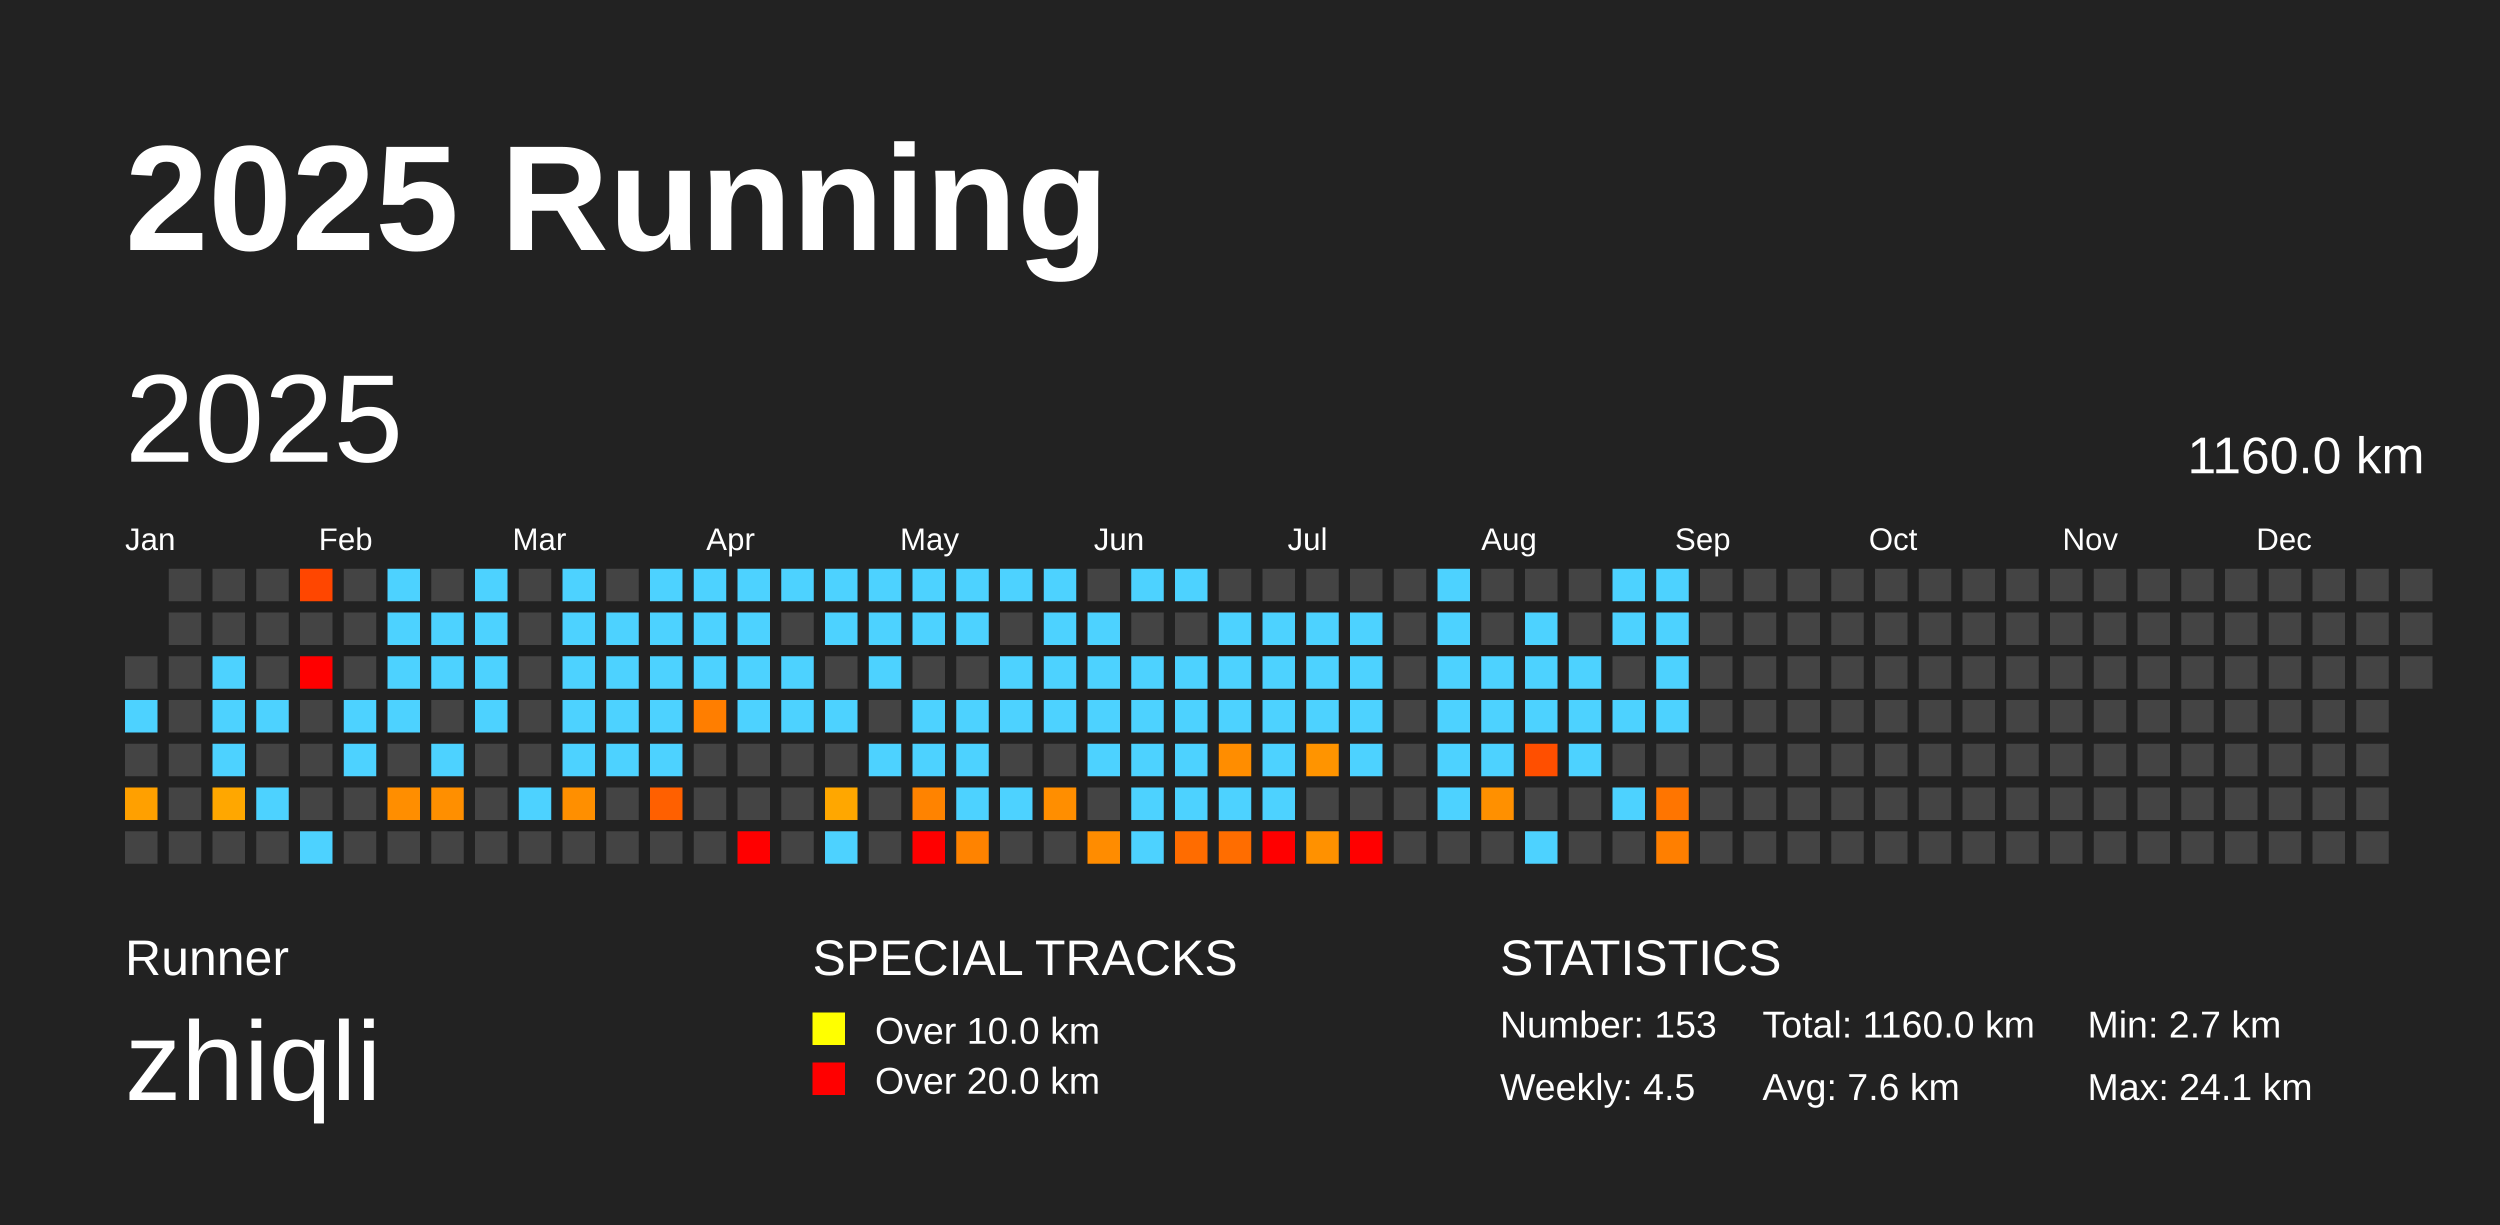
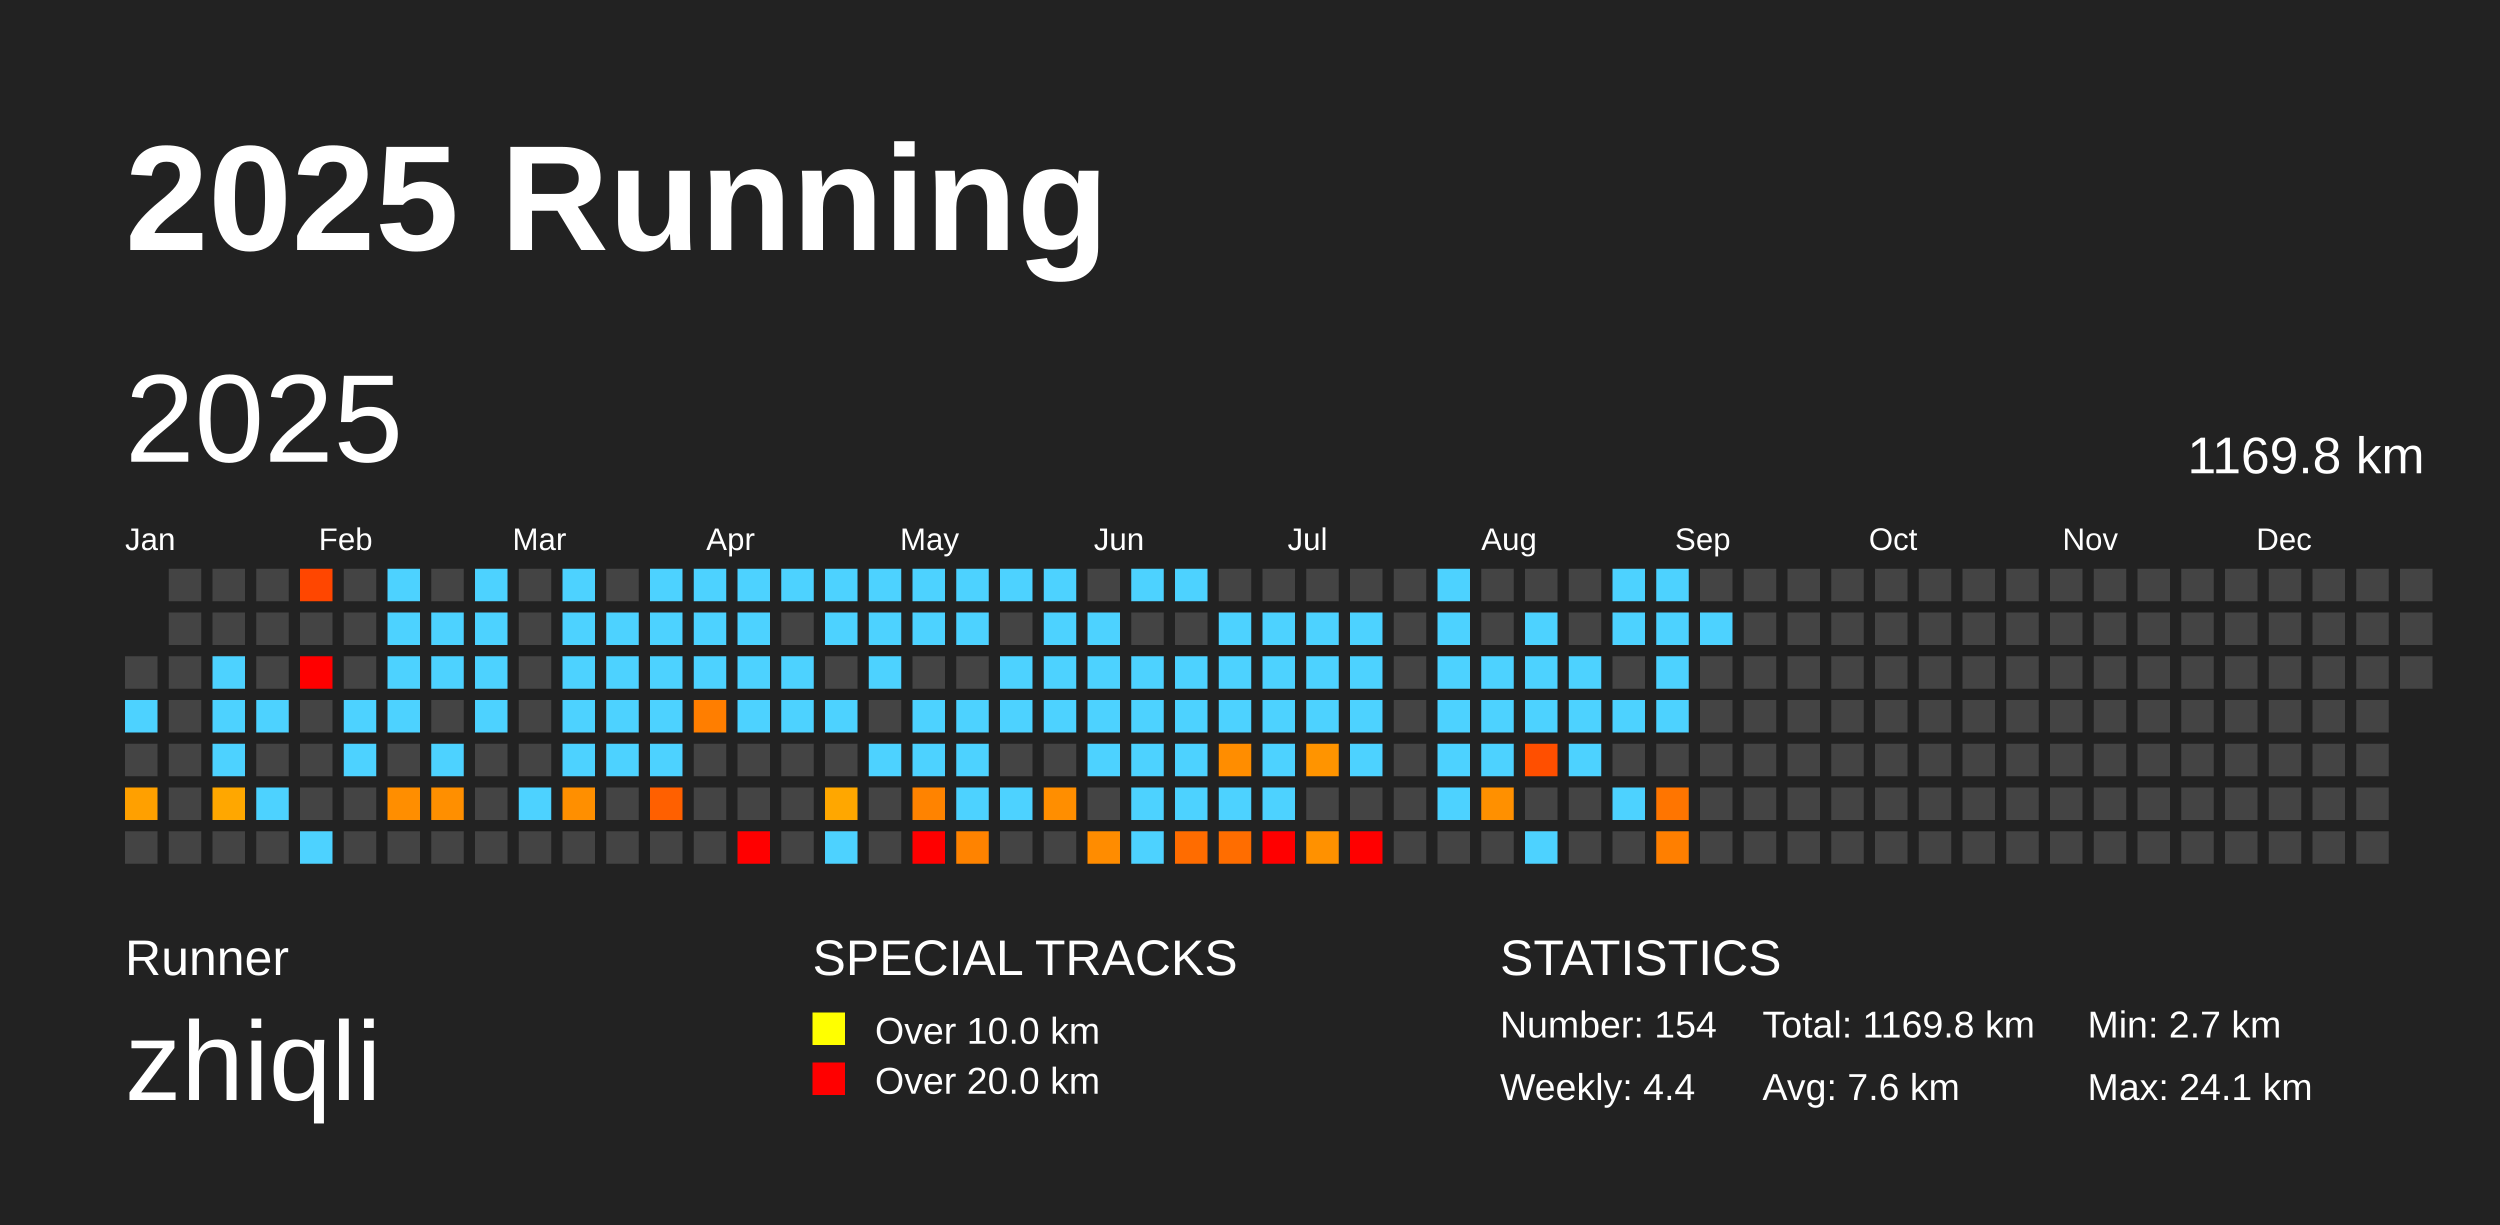
<svg xmlns="http://www.w3.org/2000/svg" baseProfile="full" height="98mm" version="1.1" viewBox="0,0,200,98" width="200mm">
  <defs />
  <rect fill="#222222" height="98" width="200" x="0" y="0" />
  <text fill="#FFFFFF" style="font-size:12px; font-family:Arial; font-weight:bold;" x="10" y="20">2025 Running</text>
  <text fill="#FFFFFF" style="font-size:4px; font-family:Arial" x="10" y="78">Runner</text>
  <text fill="#FFFFFF" style="font-size:9px; font-family:Arial" x="10" y="88">zhiqli</text>
  <text fill="#FFFFFF" style="font-size:4px; font-family:Arial" x="65" y="78">SPECIAL TRACKS</text>
  <rect fill="yellow" height="2.6" width="2.6" x="65" y="81" />
  <text fill="#FFFFFF" style="font-size:3px; font-family:Arial" x="70" y="83.5">Over 10.0 km</text>
  <rect fill="red" height="2.6" width="2.6" x="65" y="85" />
  <text fill="#FFFFFF" style="font-size:3px; font-family:Arial" x="70" y="87.5">Over 20.0 km</text>
  <text fill="#FFFFFF" style="font-size:4px; font-family:Arial" x="120" y="78">STATISTICS</text>
-   <text fill="#FFFFFF" style="font-size:3px; font-family:Arial" x="120" y="83">Number: 153</text>
-   <text fill="#FFFFFF" style="font-size:3px; font-family:Arial" x="120" y="88">Weekly: 4.5</text>
-   <text fill="#FFFFFF" style="font-size:3px; font-family:Arial" x="141" y="83">Total: 1160.0 km</text>
+   <text fill="#FFFFFF" style="font-size:3px; font-family:Arial" x="120" y="83">Number: 154</text>
+   <text fill="#FFFFFF" style="font-size:3px; font-family:Arial" x="120" y="88">Weekly: 4.4</text>
+   <text fill="#FFFFFF" style="font-size:3px; font-family:Arial" x="141" y="83">Total: 1169.8 km</text>
  <text fill="#FFFFFF" style="font-size:3px; font-family:Arial" x="141" y="88">Avg: 7.6 km</text>
  <text fill="#FFFFFF" style="font-size:3px; font-family:Arial" x="167" y="83">Min: 2.7 km</text>
  <text fill="#FFFFFF" style="font-size:3px; font-family:Arial" x="167" y="88">Max: 24.1 km</text>
  <text dominant-baseline="hanging" fill="#FFFFFF" style="font-size:10.0px; font-family:Arial;" x="10" y="30">2025</text>
-   <text dominant-baseline="hanging" fill="#FFFFFF" style="font-size:4.125px; font-family:Arial;" x="175" y="35">1160.0 km</text>
+   <text dominant-baseline="hanging" fill="#FFFFFF" style="font-size:4.125px; font-family:Arial;" x="175" y="35">1169.8 km</text>
  <text fill="#FFFFFF" style="font-size:2.5px; font-family:Arial" x="10.0" y="44">Jan</text>
  <text fill="#FFFFFF" style="font-size:2.5px; font-family:Arial" x="25.5" y="44">Feb</text>
  <text fill="#FFFFFF" style="font-size:2.5px; font-family:Arial" x="41.0" y="44">Mar</text>
  <text fill="#FFFFFF" style="font-size:2.5px; font-family:Arial" x="56.5" y="44">Apr</text>
  <text fill="#FFFFFF" style="font-size:2.5px; font-family:Arial" x="72.0" y="44">May</text>
  <text fill="#FFFFFF" style="font-size:2.5px; font-family:Arial" x="87.5" y="44">Jun</text>
  <text fill="#FFFFFF" style="font-size:2.5px; font-family:Arial" x="103.0" y="44">Jul</text>
  <text fill="#FFFFFF" style="font-size:2.5px; font-family:Arial" x="118.5" y="44">Aug</text>
  <text fill="#FFFFFF" style="font-size:2.5px; font-family:Arial" x="134.0" y="44">Sep</text>
  <text fill="#FFFFFF" style="font-size:2.5px; font-family:Arial" x="149.5" y="44">Oct</text>
  <text fill="#FFFFFF" style="font-size:2.5px; font-family:Arial" x="165.0" y="44">Nov</text>
  <text fill="#FFFFFF" style="font-size:2.5px; font-family:Arial" x="180.5" y="44">Dec</text>
  <rect fill="#444444" height="2.6" width="2.6" x="10.0" y="52.5" />
  <rect fill="#4dd2ff" height="2.6" width="2.6" x="10.0" y="56.0" />
  <rect fill="#444444" height="2.6" width="2.6" x="10.0" y="59.5" />
  <rect fill="#ffa000" height="2.6" width="2.6" x="10.0" y="63.0" />
  <rect fill="#444444" height="2.6" width="2.6" x="10.0" y="66.5" />
  <rect fill="#444444" height="2.6" width="2.6" x="13.5" y="45.5" />
  <rect fill="#444444" height="2.6" width="2.6" x="13.5" y="49.0" />
  <rect fill="#444444" height="2.6" width="2.6" x="13.5" y="52.5" />
  <rect fill="#444444" height="2.6" width="2.6" x="13.5" y="56.0" />
  <rect fill="#444444" height="2.6" width="2.6" x="13.5" y="59.5" />
  <rect fill="#444444" height="2.6" width="2.6" x="13.5" y="63.0" />
  <rect fill="#444444" height="2.6" width="2.6" x="13.5" y="66.5" />
  <rect fill="#444444" height="2.6" width="2.6" x="17.0" y="45.5" />
  <rect fill="#444444" height="2.6" width="2.6" x="17.0" y="49.0" />
  <rect fill="#4dd2ff" height="2.6" width="2.6" x="17.0" y="52.5" />
  <rect fill="#4dd2ff" height="2.6" width="2.6" x="17.0" y="56.0" />
  <rect fill="#4dd2ff" height="2.6" width="2.6" x="17.0" y="59.5" />
  <rect fill="#ffa700" height="2.6" width="2.6" x="17.0" y="63.0" />
  <rect fill="#444444" height="2.6" width="2.6" x="17.0" y="66.5" />
  <rect fill="#444444" height="2.6" width="2.6" x="20.5" y="45.5" />
  <rect fill="#444444" height="2.6" width="2.6" x="20.5" y="49.0" />
  <rect fill="#444444" height="2.6" width="2.6" x="20.5" y="52.5" />
  <rect fill="#4dd2ff" height="2.6" width="2.6" x="20.5" y="56.0" />
  <rect fill="#444444" height="2.6" width="2.6" x="20.5" y="59.5" />
  <rect fill="#4dd2ff" height="2.6" width="2.6" x="20.5" y="63.0" />
  <rect fill="#444444" height="2.6" width="2.6" x="20.5" y="66.5" />
  <rect fill="#ff4600" height="2.6" width="2.6" x="24.0" y="45.5" />
  <rect fill="#444444" height="2.6" width="2.6" x="24.0" y="49.0" />
  <rect fill="red" height="2.6" width="2.6" x="24.0" y="52.5" />
  <rect fill="#444444" height="2.6" width="2.6" x="24.0" y="56.0" />
  <rect fill="#444444" height="2.6" width="2.6" x="24.0" y="59.5" />
  <rect fill="#444444" height="2.6" width="2.6" x="24.0" y="63.0" />
  <rect fill="#4dd2ff" height="2.6" width="2.6" x="24.0" y="66.5" />
  <rect fill="#444444" height="2.6" width="2.6" x="27.5" y="45.5" />
  <rect fill="#444444" height="2.6" width="2.6" x="27.5" y="49.0" />
  <rect fill="#444444" height="2.6" width="2.6" x="27.5" y="52.5" />
  <rect fill="#4dd2ff" height="2.6" width="2.6" x="27.5" y="56.0" />
  <rect fill="#4dd2ff" height="2.6" width="2.6" x="27.5" y="59.5" />
  <rect fill="#444444" height="2.6" width="2.6" x="27.5" y="63.0" />
  <rect fill="#444444" height="2.6" width="2.6" x="27.5" y="66.5" />
  <rect fill="#4dd2ff" height="2.6" width="2.6" x="31.0" y="45.5" />
  <rect fill="#4dd2ff" height="2.6" width="2.6" x="31.0" y="49.0" />
  <rect fill="#4dd2ff" height="2.6" width="2.6" x="31.0" y="52.5" />
  <rect fill="#4dd2ff" height="2.6" width="2.6" x="31.0" y="56.0" />
  <rect fill="#444444" height="2.6" width="2.6" x="31.0" y="59.5" />
  <rect fill="#ff8e00" height="2.6" width="2.6" x="31.0" y="63.0" />
  <rect fill="#444444" height="2.6" width="2.6" x="31.0" y="66.5" />
  <rect fill="#444444" height="2.6" width="2.6" x="34.5" y="45.5" />
  <rect fill="#4dd2ff" height="2.6" width="2.6" x="34.5" y="49.0" />
  <rect fill="#4dd2ff" height="2.6" width="2.6" x="34.5" y="52.5" />
  <rect fill="#444444" height="2.6" width="2.6" x="34.5" y="56.0" />
  <rect fill="#4dd2ff" height="2.6" width="2.6" x="34.5" y="59.5" />
  <rect fill="#ff8f00" height="2.6" width="2.6" x="34.5" y="63.0" />
  <rect fill="#444444" height="2.6" width="2.6" x="34.5" y="66.5" />
  <rect fill="#4dd2ff" height="2.6" width="2.6" x="38.0" y="45.5" />
  <rect fill="#4dd2ff" height="2.6" width="2.6" x="38.0" y="49.0" />
  <rect fill="#4dd2ff" height="2.6" width="2.6" x="38.0" y="52.5" />
  <rect fill="#4dd2ff" height="2.6" width="2.6" x="38.0" y="56.0" />
  <rect fill="#444444" height="2.6" width="2.6" x="38.0" y="59.5" />
  <rect fill="#444444" height="2.6" width="2.6" x="38.0" y="63.0" />
  <rect fill="#444444" height="2.6" width="2.6" x="38.0" y="66.5" />
  <rect fill="#444444" height="2.6" width="2.6" x="41.5" y="45.5" />
  <rect fill="#444444" height="2.6" width="2.6" x="41.5" y="49.0" />
  <rect fill="#444444" height="2.6" width="2.6" x="41.5" y="52.5" />
  <rect fill="#444444" height="2.6" width="2.6" x="41.5" y="56.0" />
  <rect fill="#444444" height="2.6" width="2.6" x="41.5" y="59.5" />
  <rect fill="#4dd2ff" height="2.6" width="2.6" x="41.5" y="63.0" />
  <rect fill="#444444" height="2.6" width="2.6" x="41.5" y="66.5" />
  <rect fill="#4dd2ff" height="2.6" width="2.6" x="45.0" y="45.5" />
  <rect fill="#4dd2ff" height="2.6" width="2.6" x="45.0" y="49.0" />
  <rect fill="#4dd2ff" height="2.6" width="2.6" x="45.0" y="52.5" />
  <rect fill="#4dd2ff" height="2.6" width="2.6" x="45.0" y="56.0" />
  <rect fill="#4dd2ff" height="2.6" width="2.6" x="45.0" y="59.5" />
  <rect fill="#ff8f00" height="2.6" width="2.6" x="45.0" y="63.0" />
  <rect fill="#444444" height="2.6" width="2.6" x="45.0" y="66.5" />
  <rect fill="#444444" height="2.6" width="2.6" x="48.5" y="45.5" />
  <rect fill="#4dd2ff" height="2.6" width="2.6" x="48.5" y="49.0" />
  <rect fill="#4dd2ff" height="2.6" width="2.6" x="48.5" y="52.5" />
  <rect fill="#4dd2ff" height="2.6" width="2.6" x="48.5" y="56.0" />
  <rect fill="#4dd2ff" height="2.6" width="2.6" x="48.5" y="59.5" />
  <rect fill="#444444" height="2.6" width="2.6" x="48.5" y="63.0" />
  <rect fill="#444444" height="2.6" width="2.6" x="48.5" y="66.5" />
  <rect fill="#4dd2ff" height="2.6" width="2.6" x="52.0" y="45.5" />
  <rect fill="#4dd2ff" height="2.6" width="2.6" x="52.0" y="49.0" />
  <rect fill="#4dd2ff" height="2.6" width="2.6" x="52.0" y="52.5" />
  <rect fill="#4dd2ff" height="2.6" width="2.6" x="52.0" y="56.0" />
  <rect fill="#4dd2ff" height="2.6" width="2.6" x="52.0" y="59.5" />
  <rect fill="#ff6000" height="2.6" width="2.6" x="52.0" y="63.0" />
  <rect fill="#444444" height="2.6" width="2.6" x="52.0" y="66.5" />
  <rect fill="#4dd2ff" height="2.6" width="2.6" x="55.5" y="45.5" />
  <rect fill="#4dd2ff" height="2.6" width="2.6" x="55.5" y="49.0" />
  <rect fill="#4dd2ff" height="2.6" width="2.6" x="55.5" y="52.5" />
  <rect fill="#ff7e00" height="2.6" width="2.6" x="55.5" y="56.0" />
  <rect fill="#444444" height="2.6" width="2.6" x="55.5" y="59.5" />
  <rect fill="#444444" height="2.6" width="2.6" x="55.5" y="63.0" />
  <rect fill="#444444" height="2.6" width="2.6" x="55.5" y="66.5" />
  <rect fill="#4dd2ff" height="2.6" width="2.6" x="59.0" y="45.5" />
  <rect fill="#4dd2ff" height="2.6" width="2.6" x="59.0" y="49.0" />
  <rect fill="#4dd2ff" height="2.6" width="2.6" x="59.0" y="52.5" />
  <rect fill="#4dd2ff" height="2.6" width="2.6" x="59.0" y="56.0" />
  <rect fill="#444444" height="2.6" width="2.6" x="59.0" y="59.5" />
  <rect fill="#444444" height="2.6" width="2.6" x="59.0" y="63.0" />
  <rect fill="red" height="2.6" width="2.6" x="59.0" y="66.5" />
  <rect fill="#4dd2ff" height="2.6" width="2.6" x="62.5" y="45.5" />
  <rect fill="#444444" height="2.6" width="2.6" x="62.5" y="49.0" />
  <rect fill="#4dd2ff" height="2.6" width="2.6" x="62.5" y="52.5" />
  <rect fill="#4dd2ff" height="2.6" width="2.6" x="62.5" y="56.0" />
  <rect fill="#444444" height="2.6" width="2.6" x="62.5" y="59.5" />
  <rect fill="#444444" height="2.6" width="2.6" x="62.5" y="63.0" />
  <rect fill="#444444" height="2.6" width="2.6" x="62.5" y="66.5" />
  <rect fill="#4dd2ff" height="2.6" width="2.6" x="66.0" y="45.5" />
  <rect fill="#4dd2ff" height="2.6" width="2.6" x="66.0" y="49.0" />
  <rect fill="#444444" height="2.6" width="2.6" x="66.0" y="52.5" />
  <rect fill="#4dd2ff" height="2.6" width="2.6" x="66.0" y="56.0" />
  <rect fill="#444444" height="2.6" width="2.6" x="66.0" y="59.5" />
  <rect fill="#ffa700" height="2.6" width="2.6" x="66.0" y="63.0" />
  <rect fill="#4dd2ff" height="2.6" width="2.6" x="66.0" y="66.5" />
  <rect fill="#4dd2ff" height="2.6" width="2.6" x="69.5" y="45.5" />
  <rect fill="#4dd2ff" height="2.6" width="2.6" x="69.5" y="49.0" />
  <rect fill="#4dd2ff" height="2.6" width="2.6" x="69.5" y="52.5" />
  <rect fill="#444444" height="2.6" width="2.6" x="69.5" y="56.0" />
  <rect fill="#4dd2ff" height="2.6" width="2.6" x="69.5" y="59.5" />
  <rect fill="#444444" height="2.6" width="2.6" x="69.5" y="63.0" />
  <rect fill="#444444" height="2.6" width="2.6" x="69.5" y="66.5" />
  <rect fill="#4dd2ff" height="2.6" width="2.6" x="73.0" y="45.5" />
  <rect fill="#4dd2ff" height="2.6" width="2.6" x="73.0" y="49.0" />
  <rect fill="#444444" height="2.6" width="2.6" x="73.0" y="52.5" />
  <rect fill="#4dd2ff" height="2.6" width="2.6" x="73.0" y="56.0" />
  <rect fill="#4dd2ff" height="2.6" width="2.6" x="73.0" y="59.5" />
  <rect fill="#ff8300" height="2.6" width="2.6" x="73.0" y="63.0" />
  <rect fill="red" height="2.6" width="2.6" x="73.0" y="66.5" />
  <rect fill="#4dd2ff" height="2.6" width="2.6" x="76.5" y="45.5" />
  <rect fill="#4dd2ff" height="2.6" width="2.6" x="76.5" y="49.0" />
  <rect fill="#444444" height="2.6" width="2.6" x="76.5" y="52.5" />
  <rect fill="#4dd2ff" height="2.6" width="2.6" x="76.5" y="56.0" />
  <rect fill="#4dd2ff" height="2.6" width="2.6" x="76.5" y="59.5" />
  <rect fill="#4dd2ff" height="2.6" width="2.6" x="76.5" y="63.0" />
  <rect fill="#ff8300" height="2.6" width="2.6" x="76.5" y="66.5" />
  <rect fill="#4dd2ff" height="2.6" width="2.6" x="80.0" y="45.5" />
  <rect fill="#444444" height="2.6" width="2.6" x="80.0" y="49.0" />
  <rect fill="#4dd2ff" height="2.6" width="2.6" x="80.0" y="52.5" />
  <rect fill="#4dd2ff" height="2.6" width="2.6" x="80.0" y="56.0" />
  <rect fill="#444444" height="2.6" width="2.6" x="80.0" y="59.5" />
  <rect fill="#4dd2ff" height="2.6" width="2.6" x="80.0" y="63.0" />
  <rect fill="#444444" height="2.6" width="2.6" x="80.0" y="66.5" />
  <rect fill="#4dd2ff" height="2.6" width="2.6" x="83.5" y="45.5" />
  <rect fill="#4dd2ff" height="2.6" width="2.6" x="83.5" y="49.0" />
  <rect fill="#4dd2ff" height="2.6" width="2.6" x="83.5" y="52.5" />
  <rect fill="#4dd2ff" height="2.6" width="2.6" x="83.5" y="56.0" />
  <rect fill="#444444" height="2.6" width="2.6" x="83.5" y="59.5" />
  <rect fill="#ff8e00" height="2.6" width="2.6" x="83.5" y="63.0" />
  <rect fill="#444444" height="2.6" width="2.6" x="83.5" y="66.5" />
  <rect fill="#444444" height="2.6" width="2.6" x="87.0" y="45.5" />
  <rect fill="#4dd2ff" height="2.6" width="2.6" x="87.0" y="49.0" />
  <rect fill="#4dd2ff" height="2.6" width="2.6" x="87.0" y="52.5" />
  <rect fill="#4dd2ff" height="2.6" width="2.6" x="87.0" y="56.0" />
  <rect fill="#4dd2ff" height="2.6" width="2.6" x="87.0" y="59.5" />
  <rect fill="#444444" height="2.6" width="2.6" x="87.0" y="63.0" />
  <rect fill="#ff8c00" height="2.6" width="2.6" x="87.0" y="66.5" />
  <rect fill="#4dd2ff" height="2.6" width="2.6" x="90.5" y="45.5" />
  <rect fill="#444444" height="2.6" width="2.6" x="90.5" y="49.0" />
  <rect fill="#4dd2ff" height="2.6" width="2.6" x="90.5" y="52.5" />
  <rect fill="#4dd2ff" height="2.6" width="2.6" x="90.5" y="56.0" />
  <rect fill="#4dd2ff" height="2.6" width="2.6" x="90.5" y="59.5" />
  <rect fill="#4dd2ff" height="2.6" width="2.6" x="90.5" y="63.0" />
  <rect fill="#4dd2ff" height="2.6" width="2.6" x="90.5" y="66.5" />
  <rect fill="#4dd2ff" height="2.6" width="2.6" x="94.0" y="45.5" />
  <rect fill="#444444" height="2.6" width="2.6" x="94.0" y="49.0" />
  <rect fill="#4dd2ff" height="2.6" width="2.6" x="94.0" y="52.5" />
  <rect fill="#4dd2ff" height="2.6" width="2.6" x="94.0" y="56.0" />
  <rect fill="#4dd2ff" height="2.6" width="2.6" x="94.0" y="59.5" />
  <rect fill="#4dd2ff" height="2.6" width="2.6" x="94.0" y="63.0" />
  <rect fill="#ff6c00" height="2.6" width="2.6" x="94.0" y="66.5" />
  <rect fill="#444444" height="2.6" width="2.6" x="97.5" y="45.5" />
  <rect fill="#4dd2ff" height="2.6" width="2.6" x="97.5" y="49.0" />
  <rect fill="#4dd2ff" height="2.6" width="2.6" x="97.5" y="52.5" />
  <rect fill="#4dd2ff" height="2.6" width="2.6" x="97.5" y="56.0" />
  <rect fill="#ff8d00" height="2.6" width="2.6" x="97.5" y="59.5" />
  <rect fill="#4dd2ff" height="2.6" width="2.6" x="97.5" y="63.0" />
  <rect fill="#ff6d00" height="2.6" width="2.6" x="97.5" y="66.5" />
  <rect fill="#444444" height="2.6" width="2.6" x="101.0" y="45.5" />
  <rect fill="#4dd2ff" height="2.6" width="2.6" x="101.0" y="49.0" />
  <rect fill="#4dd2ff" height="2.6" width="2.6" x="101.0" y="52.5" />
  <rect fill="#4dd2ff" height="2.6" width="2.6" x="101.0" y="56.0" />
  <rect fill="#4dd2ff" height="2.6" width="2.6" x="101.0" y="59.5" />
  <rect fill="#4dd2ff" height="2.6" width="2.6" x="101.0" y="63.0" />
  <rect fill="red" height="2.6" width="2.6" x="101.0" y="66.5" />
  <rect fill="#444444" height="2.6" width="2.6" x="104.5" y="45.5" />
  <rect fill="#4dd2ff" height="2.6" width="2.6" x="104.5" y="49.0" />
  <rect fill="#4dd2ff" height="2.6" width="2.6" x="104.5" y="52.5" />
  <rect fill="#4dd2ff" height="2.6" width="2.6" x="104.5" y="56.0" />
  <rect fill="#ff9400" height="2.6" width="2.6" x="104.5" y="59.5" />
  <rect fill="#444444" height="2.6" width="2.6" x="104.5" y="63.0" />
  <rect fill="#ff9100" height="2.6" width="2.6" x="104.5" y="66.5" />
  <rect fill="#444444" height="2.6" width="2.6" x="108.0" y="45.5" />
  <rect fill="#4dd2ff" height="2.6" width="2.6" x="108.0" y="49.0" />
  <rect fill="#4dd2ff" height="2.6" width="2.6" x="108.0" y="52.5" />
  <rect fill="#4dd2ff" height="2.6" width="2.6" x="108.0" y="56.0" />
  <rect fill="#4dd2ff" height="2.6" width="2.6" x="108.0" y="59.5" />
  <rect fill="#444444" height="2.6" width="2.6" x="108.0" y="63.0" />
  <rect fill="red" height="2.6" width="2.6" x="108.0" y="66.5" />
  <rect fill="#444444" height="2.6" width="2.6" x="111.5" y="45.5" />
  <rect fill="#444444" height="2.6" width="2.6" x="111.5" y="49.0" />
  <rect fill="#444444" height="2.6" width="2.6" x="111.5" y="52.5" />
  <rect fill="#444444" height="2.6" width="2.6" x="111.5" y="56.0" />
  <rect fill="#444444" height="2.6" width="2.6" x="111.5" y="59.5" />
  <rect fill="#444444" height="2.6" width="2.6" x="111.5" y="63.0" />
  <rect fill="#444444" height="2.6" width="2.6" x="111.5" y="66.5" />
  <rect fill="#4dd2ff" height="2.6" width="2.6" x="115.0" y="45.5" />
  <rect fill="#4dd2ff" height="2.6" width="2.6" x="115.0" y="49.0" />
  <rect fill="#4dd2ff" height="2.6" width="2.6" x="115.0" y="52.5" />
  <rect fill="#4dd2ff" height="2.6" width="2.6" x="115.0" y="56.0" />
  <rect fill="#4dd2ff" height="2.6" width="2.6" x="115.0" y="59.5" />
  <rect fill="#4dd2ff" height="2.6" width="2.6" x="115.0" y="63.0" />
  <rect fill="#444444" height="2.6" width="2.6" x="115.0" y="66.5" />
  <rect fill="#444444" height="2.6" width="2.6" x="118.5" y="45.5" />
  <rect fill="#444444" height="2.6" width="2.6" x="118.5" y="49.0" />
  <rect fill="#4dd2ff" height="2.6" width="2.6" x="118.5" y="52.5" />
  <rect fill="#4dd2ff" height="2.6" width="2.6" x="118.5" y="56.0" />
  <rect fill="#4dd2ff" height="2.6" width="2.6" x="118.5" y="59.5" />
  <rect fill="#ff9000" height="2.6" width="2.6" x="118.5" y="63.0" />
  <rect fill="#444444" height="2.6" width="2.6" x="118.5" y="66.5" />
  <rect fill="#444444" height="2.6" width="2.6" x="122.0" y="45.5" />
  <rect fill="#4dd2ff" height="2.6" width="2.6" x="122.0" y="49.0" />
  <rect fill="#4dd2ff" height="2.6" width="2.6" x="122.0" y="52.5" />
  <rect fill="#4dd2ff" height="2.6" width="2.6" x="122.0" y="56.0" />
  <rect fill="#ff4f00" height="2.6" width="2.6" x="122.0" y="59.5" />
  <rect fill="#444444" height="2.6" width="2.6" x="122.0" y="63.0" />
  <rect fill="#4dd2ff" height="2.6" width="2.6" x="122.0" y="66.5" />
  <rect fill="#444444" height="2.6" width="2.6" x="125.5" y="45.5" />
  <rect fill="#444444" height="2.6" width="2.6" x="125.5" y="49.0" />
  <rect fill="#4dd2ff" height="2.6" width="2.6" x="125.5" y="52.5" />
  <rect fill="#4dd2ff" height="2.6" width="2.6" x="125.5" y="56.0" />
  <rect fill="#4dd2ff" height="2.6" width="2.6" x="125.5" y="59.5" />
  <rect fill="#444444" height="2.6" width="2.6" x="125.5" y="63.0" />
  <rect fill="#444444" height="2.6" width="2.6" x="125.5" y="66.5" />
  <rect fill="#4dd2ff" height="2.6" width="2.6" x="129.0" y="45.5" />
  <rect fill="#4dd2ff" height="2.6" width="2.6" x="129.0" y="49.0" />
  <rect fill="#444444" height="2.6" width="2.6" x="129.0" y="52.5" />
  <rect fill="#4dd2ff" height="2.6" width="2.6" x="129.0" y="56.0" />
  <rect fill="#444444" height="2.6" width="2.6" x="129.0" y="59.5" />
  <rect fill="#4dd2ff" height="2.6" width="2.6" x="129.0" y="63.0" />
  <rect fill="#444444" height="2.6" width="2.6" x="129.0" y="66.5" />
  <rect fill="#4dd2ff" height="2.6" width="2.6" x="132.5" y="45.5" />
  <rect fill="#4dd2ff" height="2.6" width="2.6" x="132.5" y="49.0" />
  <rect fill="#4dd2ff" height="2.6" width="2.6" x="132.5" y="52.5" />
  <rect fill="#4dd2ff" height="2.6" width="2.6" x="132.5" y="56.0" />
  <rect fill="#444444" height="2.6" width="2.6" x="132.5" y="59.5" />
  <rect fill="#ff7500" height="2.6" width="2.6" x="132.5" y="63.0" />
  <rect fill="#ff7f00" height="2.6" width="2.6" x="132.5" y="66.5" />
  <rect fill="#444444" height="2.6" width="2.6" x="136.0" y="45.5" />
-   <rect fill="#444444" height="2.6" width="2.6" x="136.0" y="49.0" />
+   <rect fill="#4dd2ff" height="2.6" width="2.6" x="136.0" y="49.0" />
  <rect fill="#444444" height="2.6" width="2.6" x="136.0" y="52.5" />
  <rect fill="#444444" height="2.6" width="2.6" x="136.0" y="56.0" />
  <rect fill="#444444" height="2.6" width="2.6" x="136.0" y="59.5" />
  <rect fill="#444444" height="2.6" width="2.6" x="136.0" y="63.0" />
  <rect fill="#444444" height="2.6" width="2.6" x="136.0" y="66.5" />
  <rect fill="#444444" height="2.6" width="2.6" x="139.5" y="45.5" />
  <rect fill="#444444" height="2.6" width="2.6" x="139.5" y="49.0" />
  <rect fill="#444444" height="2.6" width="2.6" x="139.5" y="52.5" />
  <rect fill="#444444" height="2.6" width="2.6" x="139.5" y="56.0" />
  <rect fill="#444444" height="2.6" width="2.6" x="139.5" y="59.5" />
  <rect fill="#444444" height="2.6" width="2.6" x="139.5" y="63.0" />
  <rect fill="#444444" height="2.6" width="2.6" x="139.5" y="66.5" />
  <rect fill="#444444" height="2.6" width="2.6" x="143.0" y="45.5" />
  <rect fill="#444444" height="2.6" width="2.6" x="143.0" y="49.0" />
  <rect fill="#444444" height="2.6" width="2.6" x="143.0" y="52.5" />
  <rect fill="#444444" height="2.6" width="2.6" x="143.0" y="56.0" />
  <rect fill="#444444" height="2.6" width="2.6" x="143.0" y="59.5" />
  <rect fill="#444444" height="2.6" width="2.6" x="143.0" y="63.0" />
  <rect fill="#444444" height="2.6" width="2.6" x="143.0" y="66.5" />
  <rect fill="#444444" height="2.6" width="2.6" x="146.5" y="45.5" />
  <rect fill="#444444" height="2.6" width="2.6" x="146.5" y="49.0" />
  <rect fill="#444444" height="2.6" width="2.6" x="146.5" y="52.5" />
  <rect fill="#444444" height="2.6" width="2.6" x="146.5" y="56.0" />
  <rect fill="#444444" height="2.6" width="2.6" x="146.5" y="59.5" />
  <rect fill="#444444" height="2.6" width="2.6" x="146.5" y="63.0" />
  <rect fill="#444444" height="2.6" width="2.6" x="146.5" y="66.5" />
  <rect fill="#444444" height="2.6" width="2.6" x="150.0" y="45.5" />
  <rect fill="#444444" height="2.6" width="2.6" x="150.0" y="49.0" />
  <rect fill="#444444" height="2.6" width="2.6" x="150.0" y="52.5" />
  <rect fill="#444444" height="2.6" width="2.6" x="150.0" y="56.0" />
  <rect fill="#444444" height="2.6" width="2.6" x="150.0" y="59.5" />
  <rect fill="#444444" height="2.6" width="2.6" x="150.0" y="63.0" />
  <rect fill="#444444" height="2.6" width="2.6" x="150.0" y="66.5" />
  <rect fill="#444444" height="2.6" width="2.6" x="153.5" y="45.5" />
  <rect fill="#444444" height="2.6" width="2.6" x="153.5" y="49.0" />
  <rect fill="#444444" height="2.6" width="2.6" x="153.5" y="52.5" />
  <rect fill="#444444" height="2.6" width="2.6" x="153.5" y="56.0" />
  <rect fill="#444444" height="2.6" width="2.6" x="153.5" y="59.5" />
  <rect fill="#444444" height="2.6" width="2.6" x="153.5" y="63.0" />
  <rect fill="#444444" height="2.6" width="2.6" x="153.5" y="66.5" />
  <rect fill="#444444" height="2.6" width="2.6" x="157.0" y="45.5" />
  <rect fill="#444444" height="2.6" width="2.6" x="157.0" y="49.0" />
  <rect fill="#444444" height="2.6" width="2.6" x="157.0" y="52.5" />
  <rect fill="#444444" height="2.6" width="2.6" x="157.0" y="56.0" />
  <rect fill="#444444" height="2.6" width="2.6" x="157.0" y="59.5" />
  <rect fill="#444444" height="2.6" width="2.6" x="157.0" y="63.0" />
  <rect fill="#444444" height="2.6" width="2.6" x="157.0" y="66.5" />
  <rect fill="#444444" height="2.6" width="2.6" x="160.5" y="45.5" />
  <rect fill="#444444" height="2.6" width="2.6" x="160.5" y="49.0" />
  <rect fill="#444444" height="2.6" width="2.6" x="160.5" y="52.5" />
  <rect fill="#444444" height="2.6" width="2.6" x="160.5" y="56.0" />
  <rect fill="#444444" height="2.6" width="2.6" x="160.5" y="59.5" />
  <rect fill="#444444" height="2.6" width="2.6" x="160.5" y="63.0" />
  <rect fill="#444444" height="2.6" width="2.6" x="160.5" y="66.5" />
  <rect fill="#444444" height="2.6" width="2.6" x="164.0" y="45.5" />
  <rect fill="#444444" height="2.6" width="2.6" x="164.0" y="49.0" />
  <rect fill="#444444" height="2.6" width="2.6" x="164.0" y="52.5" />
  <rect fill="#444444" height="2.6" width="2.6" x="164.0" y="56.0" />
  <rect fill="#444444" height="2.6" width="2.6" x="164.0" y="59.5" />
  <rect fill="#444444" height="2.6" width="2.6" x="164.0" y="63.0" />
  <rect fill="#444444" height="2.6" width="2.6" x="164.0" y="66.5" />
  <rect fill="#444444" height="2.6" width="2.6" x="167.5" y="45.5" />
  <rect fill="#444444" height="2.6" width="2.6" x="167.5" y="49.0" />
  <rect fill="#444444" height="2.6" width="2.6" x="167.5" y="52.5" />
  <rect fill="#444444" height="2.6" width="2.6" x="167.5" y="56.0" />
  <rect fill="#444444" height="2.6" width="2.6" x="167.5" y="59.5" />
  <rect fill="#444444" height="2.6" width="2.6" x="167.5" y="63.0" />
  <rect fill="#444444" height="2.6" width="2.6" x="167.5" y="66.5" />
  <rect fill="#444444" height="2.6" width="2.6" x="171.0" y="45.5" />
  <rect fill="#444444" height="2.6" width="2.6" x="171.0" y="49.0" />
  <rect fill="#444444" height="2.6" width="2.6" x="171.0" y="52.5" />
  <rect fill="#444444" height="2.6" width="2.6" x="171.0" y="56.0" />
  <rect fill="#444444" height="2.6" width="2.6" x="171.0" y="59.5" />
  <rect fill="#444444" height="2.6" width="2.6" x="171.0" y="63.0" />
  <rect fill="#444444" height="2.6" width="2.6" x="171.0" y="66.5" />
  <rect fill="#444444" height="2.6" width="2.6" x="174.5" y="45.5" />
  <rect fill="#444444" height="2.6" width="2.6" x="174.5" y="49.0" />
  <rect fill="#444444" height="2.6" width="2.6" x="174.5" y="52.5" />
  <rect fill="#444444" height="2.6" width="2.6" x="174.5" y="56.0" />
  <rect fill="#444444" height="2.6" width="2.6" x="174.5" y="59.5" />
  <rect fill="#444444" height="2.6" width="2.6" x="174.5" y="63.0" />
  <rect fill="#444444" height="2.6" width="2.6" x="174.5" y="66.5" />
  <rect fill="#444444" height="2.6" width="2.6" x="178.0" y="45.5" />
  <rect fill="#444444" height="2.6" width="2.6" x="178.0" y="49.0" />
  <rect fill="#444444" height="2.6" width="2.6" x="178.0" y="52.5" />
  <rect fill="#444444" height="2.6" width="2.6" x="178.0" y="56.0" />
  <rect fill="#444444" height="2.6" width="2.6" x="178.0" y="59.5" />
  <rect fill="#444444" height="2.6" width="2.6" x="178.0" y="63.0" />
  <rect fill="#444444" height="2.6" width="2.6" x="178.0" y="66.5" />
  <rect fill="#444444" height="2.6" width="2.6" x="181.5" y="45.5" />
  <rect fill="#444444" height="2.6" width="2.6" x="181.5" y="49.0" />
  <rect fill="#444444" height="2.6" width="2.6" x="181.5" y="52.5" />
  <rect fill="#444444" height="2.6" width="2.6" x="181.5" y="56.0" />
  <rect fill="#444444" height="2.6" width="2.6" x="181.5" y="59.5" />
  <rect fill="#444444" height="2.6" width="2.6" x="181.5" y="63.0" />
  <rect fill="#444444" height="2.6" width="2.6" x="181.5" y="66.5" />
  <rect fill="#444444" height="2.6" width="2.6" x="185.0" y="45.5" />
  <rect fill="#444444" height="2.6" width="2.6" x="185.0" y="49.0" />
  <rect fill="#444444" height="2.6" width="2.6" x="185.0" y="52.5" />
  <rect fill="#444444" height="2.6" width="2.6" x="185.0" y="56.0" />
  <rect fill="#444444" height="2.6" width="2.6" x="185.0" y="59.5" />
  <rect fill="#444444" height="2.6" width="2.6" x="185.0" y="63.0" />
  <rect fill="#444444" height="2.6" width="2.6" x="185.0" y="66.5" />
  <rect fill="#444444" height="2.6" width="2.6" x="188.5" y="45.5" />
  <rect fill="#444444" height="2.6" width="2.6" x="188.5" y="49.0" />
  <rect fill="#444444" height="2.6" width="2.6" x="188.5" y="52.5" />
  <rect fill="#444444" height="2.6" width="2.6" x="188.5" y="56.0" />
  <rect fill="#444444" height="2.6" width="2.6" x="188.5" y="59.5" />
  <rect fill="#444444" height="2.6" width="2.6" x="188.5" y="63.0" />
  <rect fill="#444444" height="2.6" width="2.6" x="188.5" y="66.5" />
  <rect fill="#444444" height="2.6" width="2.6" x="192.0" y="45.5" />
  <rect fill="#444444" height="2.6" width="2.6" x="192.0" y="49.0" />
  <rect fill="#444444" height="2.6" width="2.6" x="192.0" y="52.5" />
</svg>
